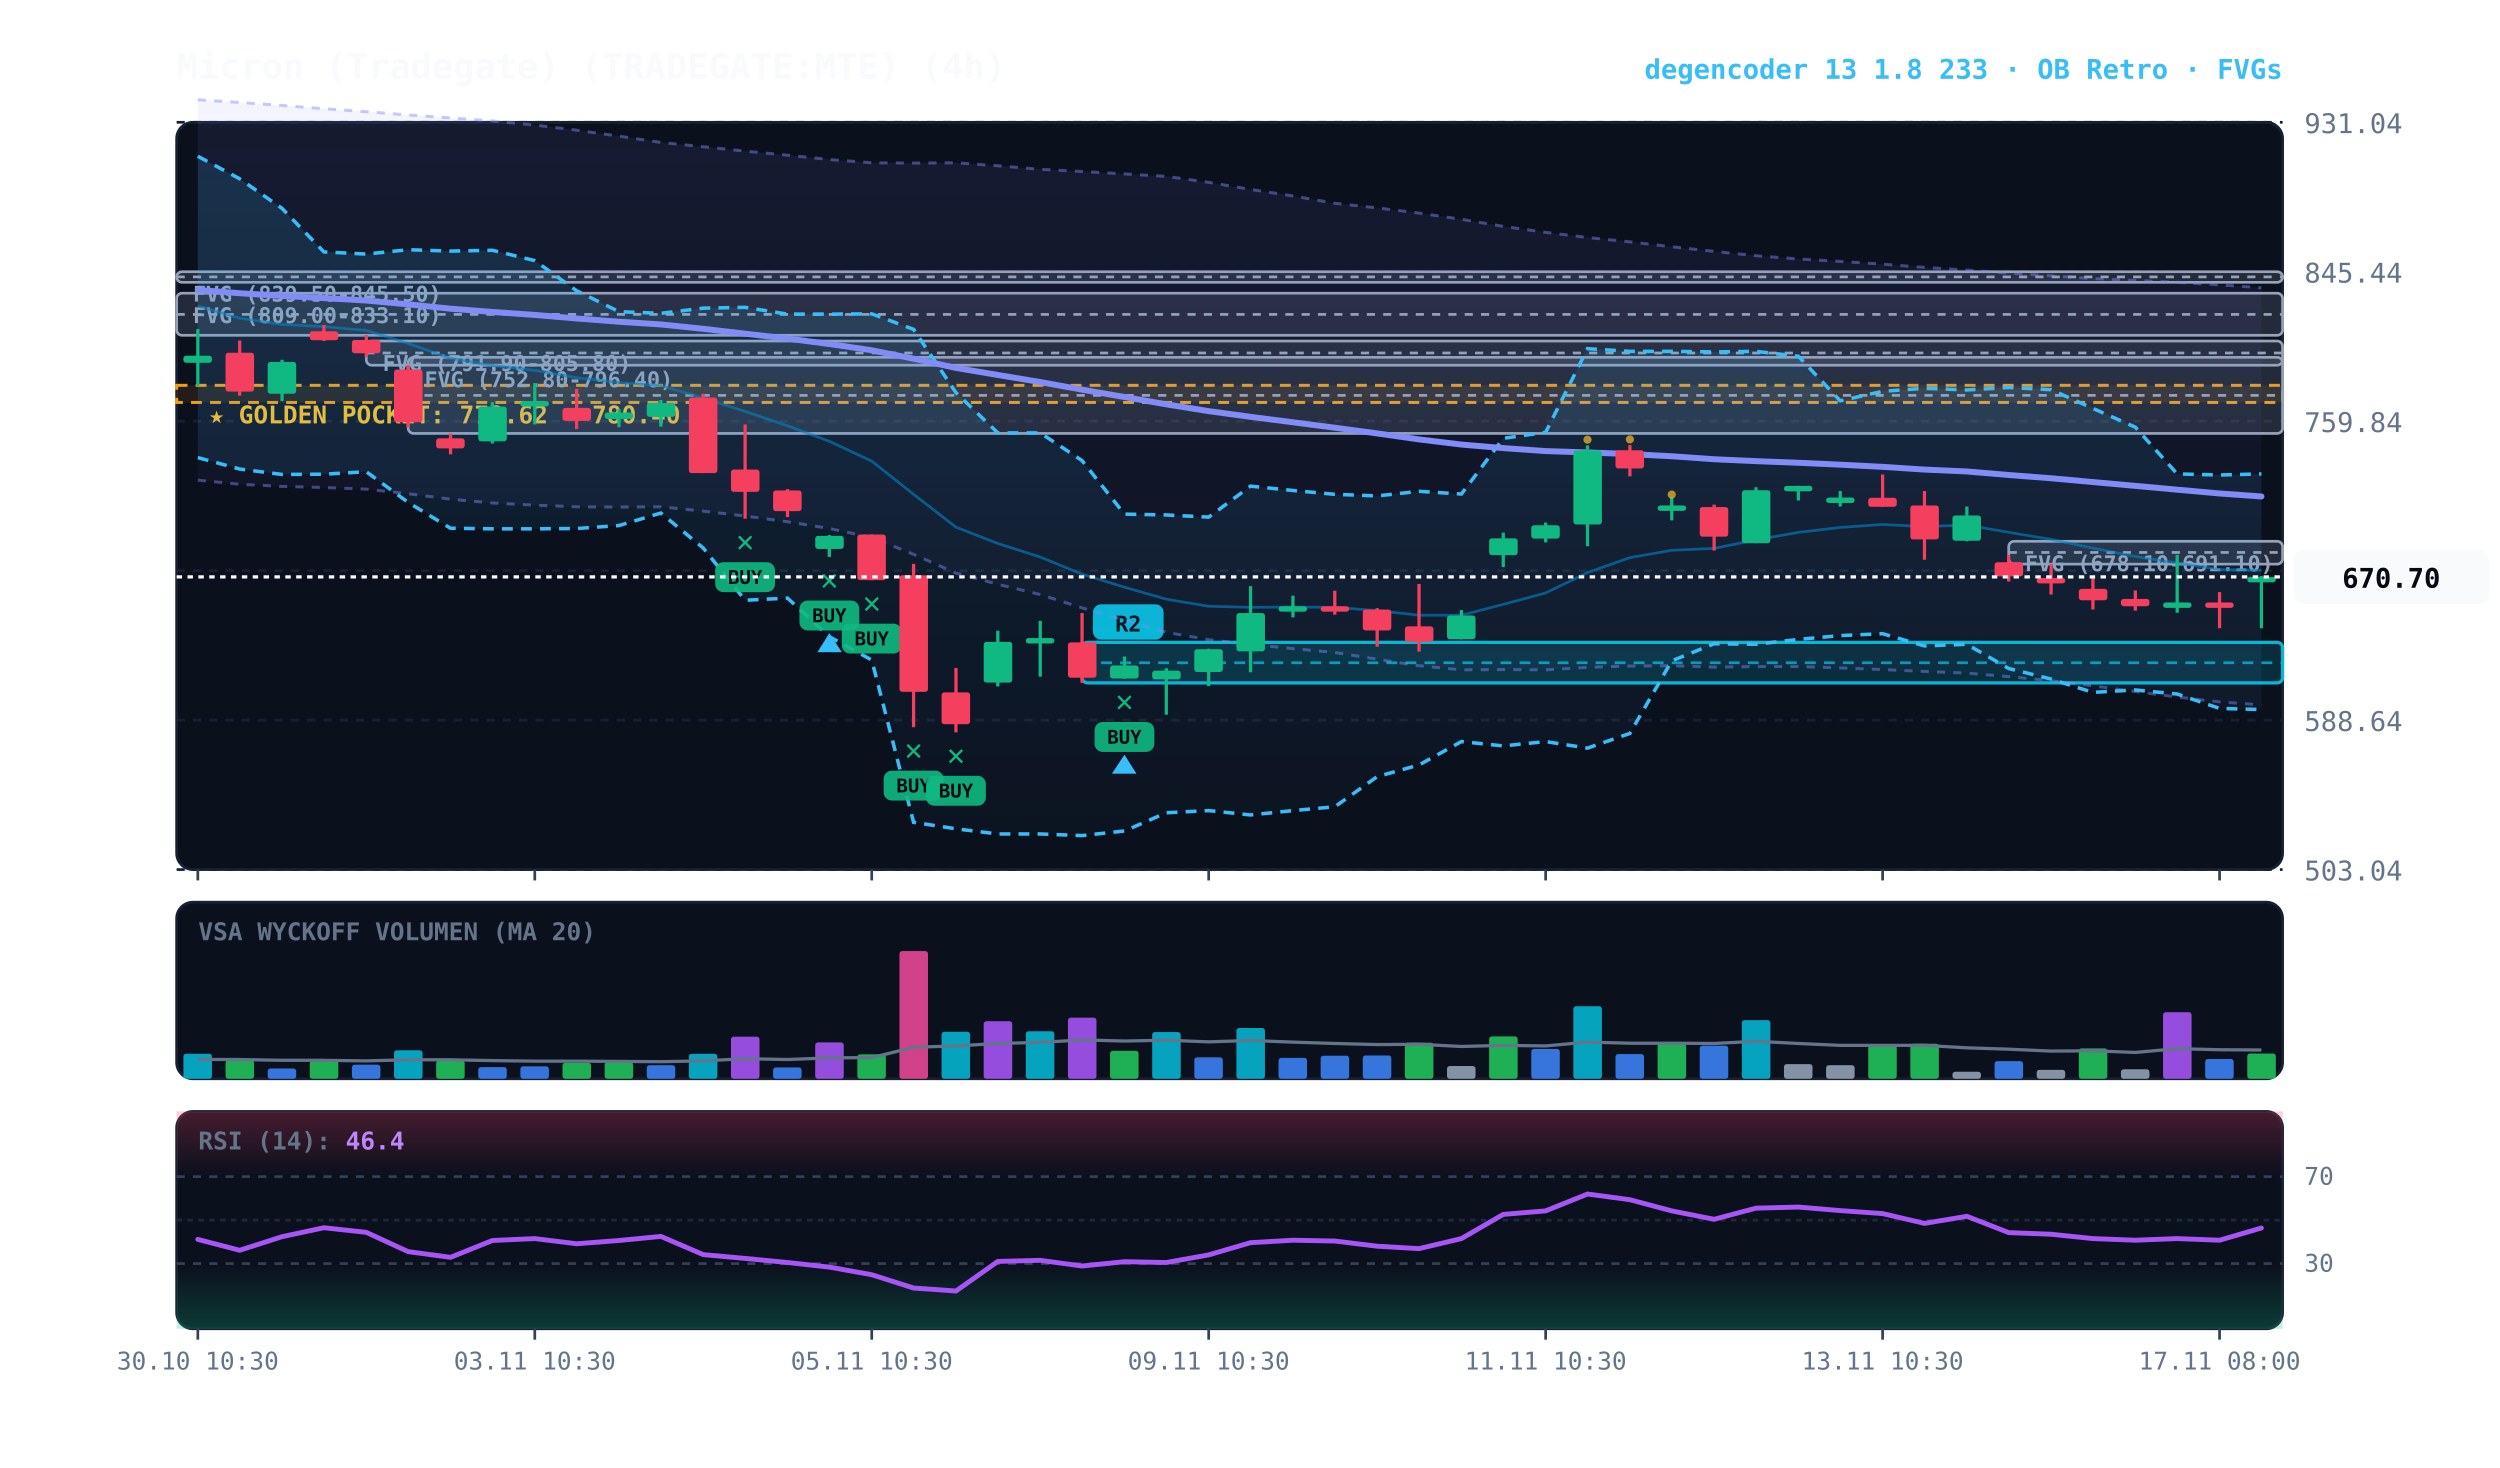
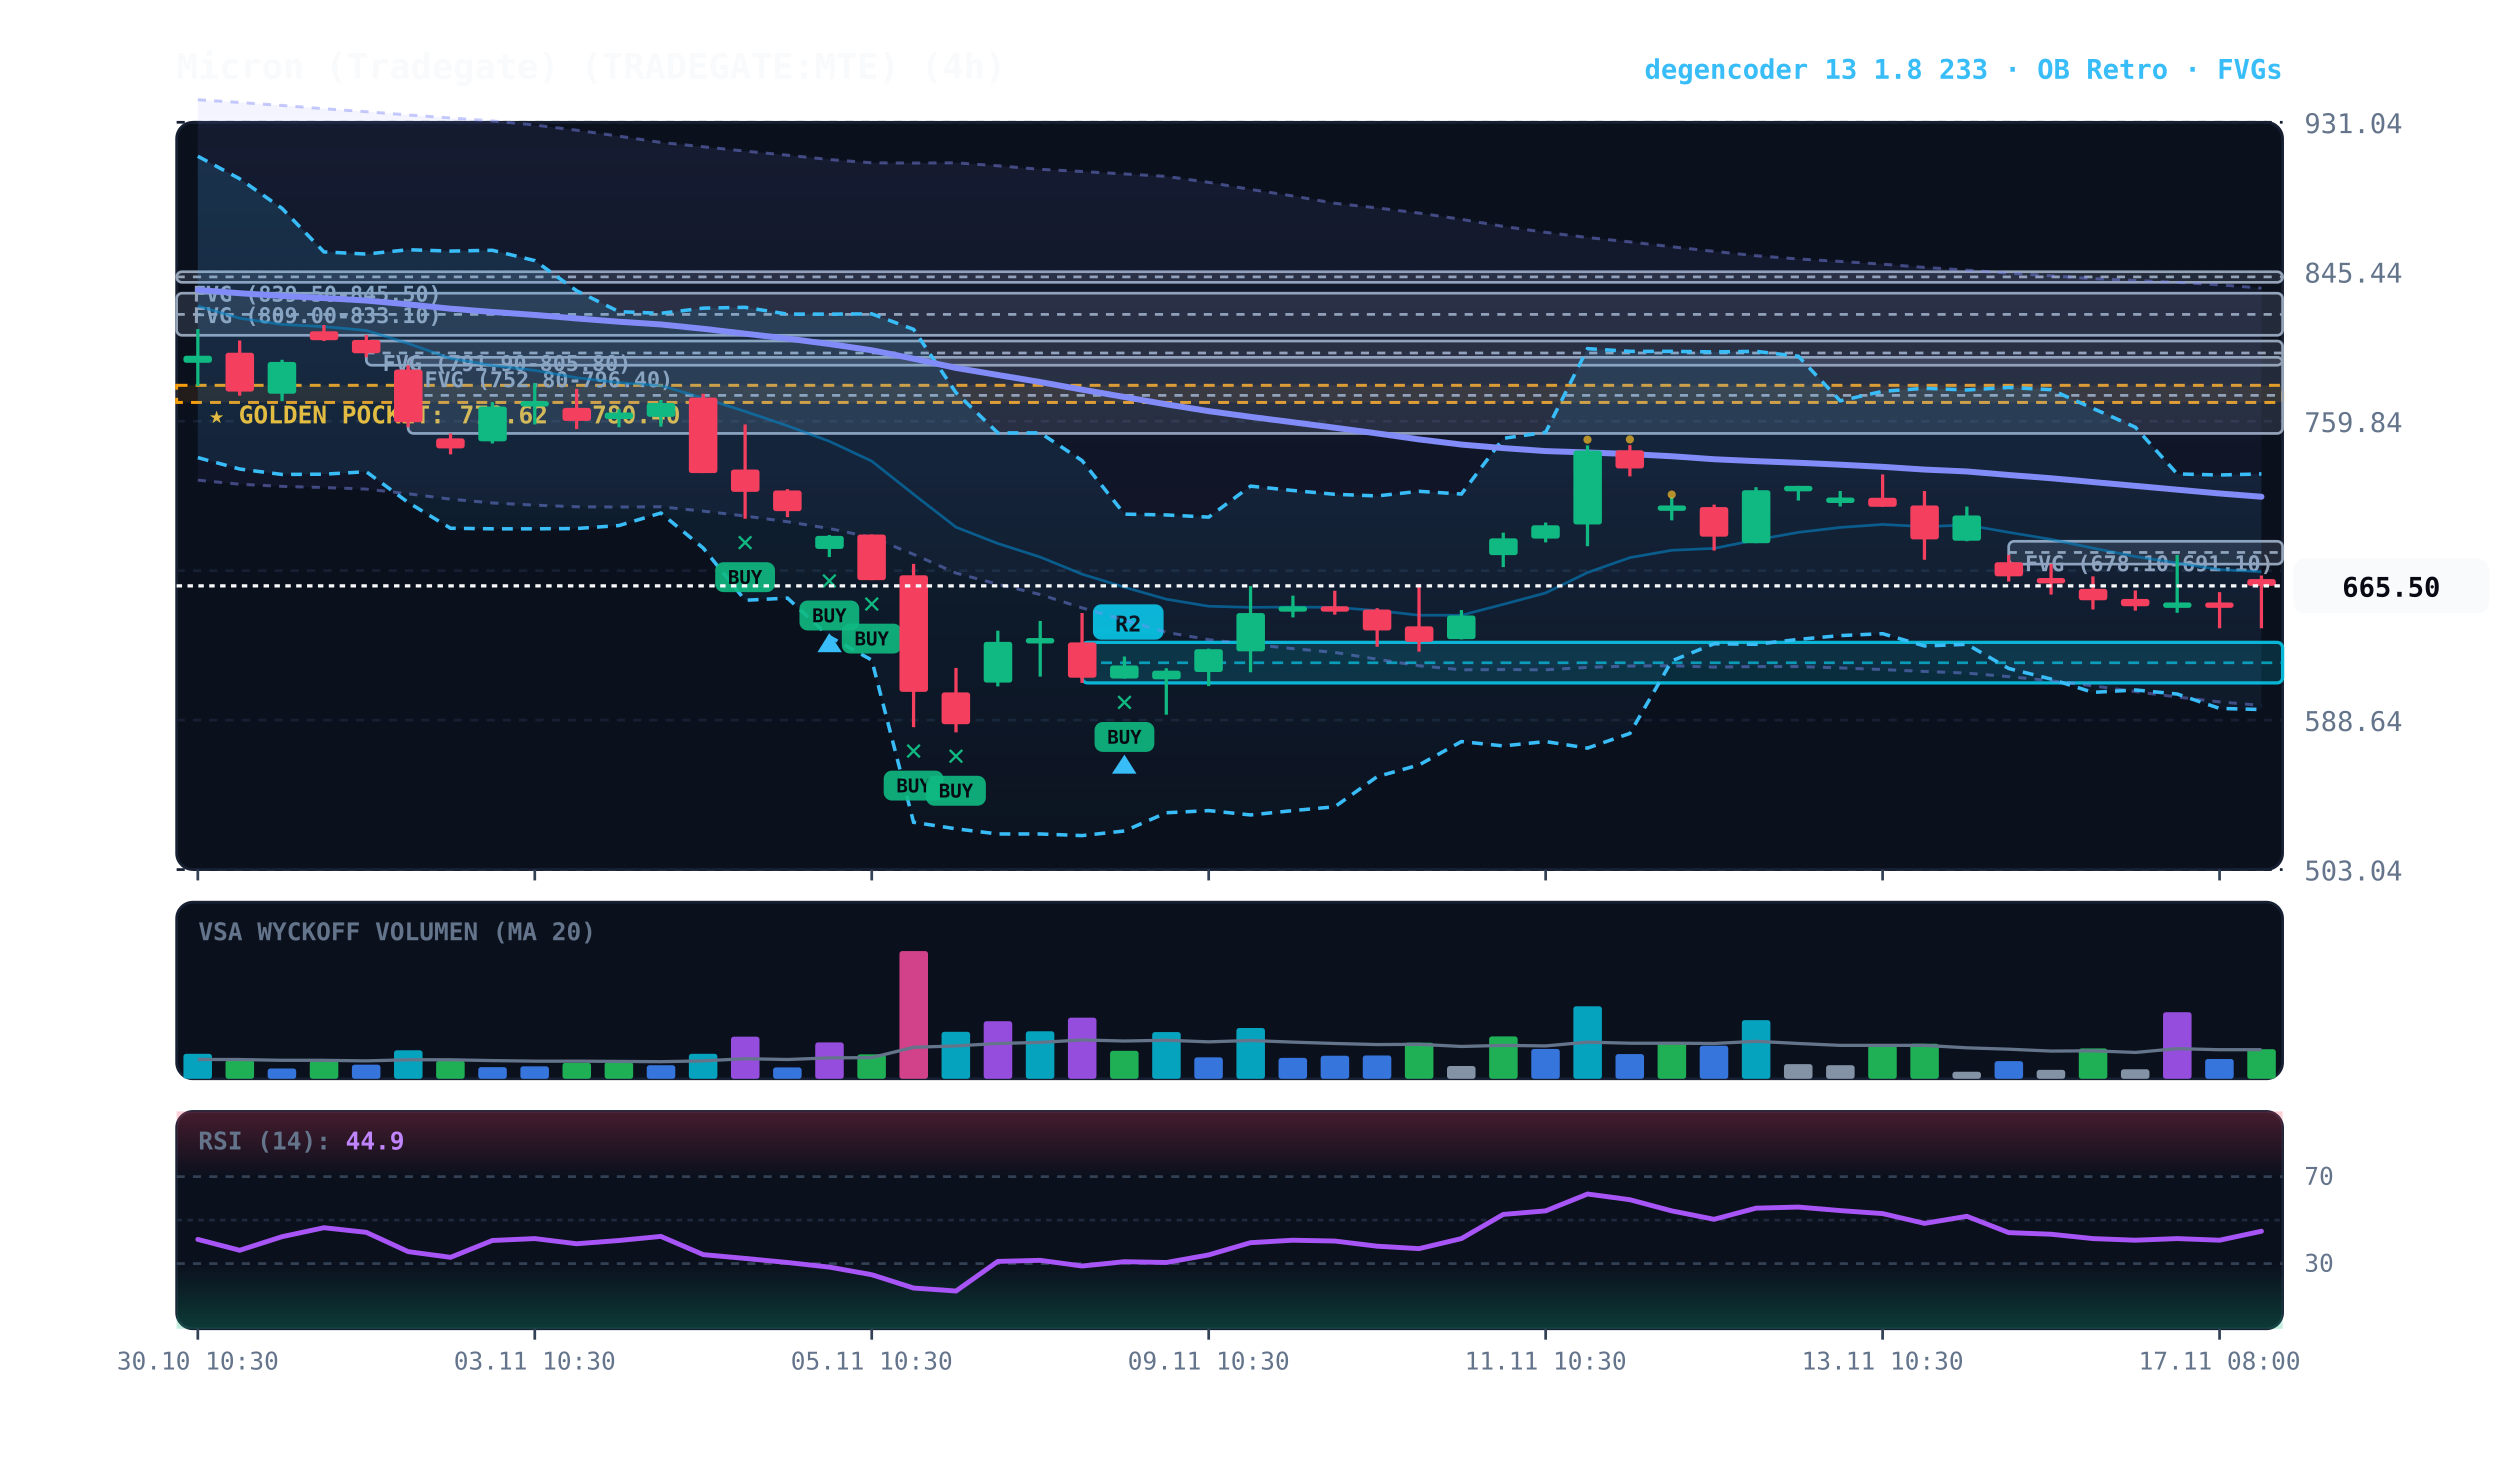
<svg xmlns="http://www.w3.org/2000/svg" viewBox="0 0 920 540" width="100%" height="100%" style="background:#070a13; font-family:'JetBrains Mono', monospace;">
  <defs>
    <linearGradient id="cloud-grad" x1="0%" y1="0%" x2="0%" y2="100%">
      <stop offset="0%" stop-color="#38bdf8" stop-opacity="0.14" />
      <stop offset="100%" stop-color="#38bdf8" stop-opacity="0.02" />
    </linearGradient>
    <linearGradient id="rfe-cloud" x1="0%" y1="0%" x2="0%" y2="100%">
      <stop offset="0%" stop-color="#818cf8" stop-opacity="0.09" />
      <stop offset="100%" stop-color="#818cf8" stop-opacity="0.02" />
    </linearGradient>
    <linearGradient id="rsi-overbought" x1="0%" y1="0%" x2="0%" y2="100%">
      <stop offset="0%" stop-color="#f43f5e" stop-opacity="0.25" />
      <stop offset="100%" stop-color="#f43f5e" stop-opacity="0.0" />
    </linearGradient>
    <linearGradient id="rsi-oversold" x1="0%" y1="0%" x2="0%" y2="100%">
      <stop offset="0%" stop-color="#10b981" stop-opacity="0.0" />
      <stop offset="100%" stop-color="#10b981" stop-opacity="0.25" />
    </linearGradient>
  </defs>
  <rect x="65" y="45" width="775" height="275" fill="#0b101d" rx="6" stroke="#172033" stroke-width="1" />
  <rect x="65" y="332" width="775" height="65" fill="#0b101d" rx="6" stroke="#172033" stroke-width="1" />
  <rect x="65" y="409" width="775" height="80" fill="#0b101d" rx="6" stroke="#172033" stroke-width="1" />
  <line x1="65" y1="320.0" x2="840" y2="320.0" stroke="#172033" stroke-dasharray="3,3" stroke-width="1" />
  <text x="848" y="324.0" fill="#64748b" font-size="10" text-anchor="start">503.04</text>
  <line x1="65" y1="265.0" x2="840" y2="265.0" stroke="#172033" stroke-dasharray="3,3" stroke-width="1" />
  <text x="848" y="269.0" fill="#64748b" font-size="10" text-anchor="start">588.64</text>
  <line x1="65" y1="210.0" x2="840" y2="210.0" stroke="#172033" stroke-dasharray="3,3" stroke-width="1" />
  <text x="848" y="214.0" fill="#64748b" font-size="10" text-anchor="start">674.24</text>
  <line x1="65" y1="155.0" x2="840" y2="155.0" stroke="#172033" stroke-dasharray="3,3" stroke-width="1" />
  <text x="848" y="159.0" fill="#64748b" font-size="10" text-anchor="start">759.84</text>
  <line x1="65" y1="100.0" x2="840" y2="100.0" stroke="#172033" stroke-dasharray="3,3" stroke-width="1" />
  <text x="848" y="104.0" fill="#64748b" font-size="10" text-anchor="start">845.44</text>
  <line x1="65" y1="45.0" x2="840" y2="45.0" stroke="#172033" stroke-dasharray="3,3" stroke-width="1" />
  <text x="848" y="49.0" fill="#64748b" font-size="10" text-anchor="start">931.04</text>
  <rect x="65" y="141.8" width="775" height="6.3" fill="rgba(245, 158, 11, 0.10)" stroke="#f59e0b" stroke-dasharray="4,3" stroke-width="1.1" />
  <text x="77" y="155.8" fill="#fbbf24" font-size="9" font-weight="bold">★ GOLDEN POCKET: 770.62 - 780.40</text>
  <rect x="739.2" y="199.2" width="100.8" height="8.4" fill="rgba(148, 163, 184, 0.18)" stroke="#94a3b8" stroke-width="1" rx="2" />
  <line x1="739.2" y1="203.3" x2="840" y2="203.3" stroke="#94a3b8" stroke-dasharray="3,3" stroke-width="1" />
  <text x="745.2" y="210.2" fill="#94a3b8" font-size="8" font-weight="bold">FVG (678.10-691.10)</text>
  <rect x="150.2" y="131.5" width="689.8" height="28.0" fill="rgba(148, 163, 184, 0.18)" stroke="#94a3b8" stroke-width="1" rx="2" />
  <line x1="150.2" y1="145.5" x2="840" y2="145.5" stroke="#94a3b8" stroke-dasharray="3,3" stroke-width="1" />
  <text x="156.2" y="142.5" fill="#94a3b8" font-size="8" font-weight="bold">FVG (752.80-796.40)</text>
  <rect x="134.8" y="125.5" width="705.2" height="8.9" fill="rgba(148, 163, 184, 0.18)" stroke="#94a3b8" stroke-width="1" rx="2" />
  <line x1="134.8" y1="129.9" x2="840" y2="129.9" stroke="#94a3b8" stroke-dasharray="3,3" stroke-width="1" />
  <text x="140.8" y="136.5" fill="#94a3b8" font-size="8" font-weight="bold">FVG (791.90-805.80)</text>
  <rect x="65.0" y="107.9" width="775.0" height="15.5" fill="rgba(148, 163, 184, 0.18)" stroke="#94a3b8" stroke-width="1" rx="2" />
  <line x1="65.0" y1="115.7" x2="840" y2="115.7" stroke="#94a3b8" stroke-dasharray="3,3" stroke-width="1" />
  <text x="71.0" y="118.9" fill="#94a3b8" font-size="8" font-weight="bold">FVG (809.00-833.10)</text>
  <rect x="65.0" y="100.0" width="775.0" height="3.9" fill="rgba(148, 163, 184, 0.18)" stroke="#94a3b8" stroke-width="1" rx="2" />
  <line x1="65.0" y1="101.9" x2="840" y2="101.9" stroke="#94a3b8" stroke-dasharray="3,3" stroke-width="1" />
  <text x="71.0" y="111.0" fill="#94a3b8" font-size="8" font-weight="bold">FVG (839.50-845.50)</text>
  <rect x="398.2" y="236.4" width="441.8" height="14.9" fill="rgba(6, 182, 212, 0.18)" stroke="#06b6d4" stroke-width="1.2" rx="2" />
  <line x1="398.2" y1="243.9" x2="840" y2="243.9" stroke="#06b6d4" stroke-dasharray="4,3" stroke-width="1.0" opacity="0.8" />
  <rect x="402.2" y="222.4" width="26" height="13" fill="#06b6d4" rx="3" />
  <text x="415.2" y="232.4" fill="#070a13" font-size="8" font-weight="bold" text-anchor="middle">R2</text>
-   <polygon points="72.8,36.7 88.2,37.7 103.8,38.8 119.2,40.0 134.8,41.1 150.2,42.3 165.8,43.4 181.2,44.5 196.8,46.0 212.2,47.9 227.8,50.1 243.2,52.4 258.8,54.0 274.2,55.6 289.8,57.1 305.2,58.7 320.8,59.9 336.2,60.0 351.8,59.9 367.2,61.0 382.8,62.3 398.2,63.1 413.8,64.0 429.2,64.9 444.8,67.1 460.2,69.7 475.8,72.1 491.2,74.8 506.8,76.5 522.2,78.4 537.8,80.7 553.2,83.3 568.8,85.5 584.2,87.4 599.8,89.0 615.2,90.8 630.8,92.5 646.2,94.1 661.8,95.3 677.2,96.2 692.8,97.2 708.2,98.4 723.8,99.4 739.2,100.5 754.8,101.5 770.2,102.5 785.8,103.2 801.2,103.9 816.8,104.8 832.2,105.9 832.2,259.4 816.8,258.3 801.2,256.5 785.8,254.5 770.2,252.4 754.8,250.5 739.2,249.0 723.8,247.7 708.2,247.1 692.8,246.4 677.2,245.8 661.8,245.3 646.2,245.3 630.8,245.5 615.2,245.0 599.8,245.1 584.2,245.6 568.8,246.5 553.2,246.4 537.8,246.5 522.2,245.0 506.8,242.6 491.2,240.1 475.8,238.7 460.2,237.1 444.8,235.4 429.2,232.7 413.8,228.2 398.2,223.7 382.8,218.8 367.2,215.0 351.8,210.9 336.2,204.0 320.8,197.8 305.2,194.5 289.8,192.0 274.2,189.9 258.8,188.1 243.2,186.5 227.8,186.6 212.2,186.5 196.8,185.9 181.2,185.1 165.8,183.7 150.2,181.7 134.8,180.0 119.2,179.4 103.8,179.0 88.2,178.2 72.8,176.7" fill="url(#rfe-cloud)" />
-   <polyline points="72.8,36.7 88.2,37.7 103.8,38.8 119.2,40.0 134.8,41.1 150.2,42.3 165.8,43.4 181.2,44.5 196.8,46.0 212.2,47.9 227.8,50.1 243.2,52.4 258.8,54.0 274.2,55.6 289.8,57.1 305.2,58.7 320.8,59.9 336.2,60.0 351.8,59.9 367.2,61.0 382.8,62.3 398.2,63.1 413.8,64.0 429.2,64.9 444.8,67.1 460.2,69.7 475.8,72.1 491.2,74.8 506.8,76.5 522.2,78.4 537.8,80.7 553.2,83.3 568.8,85.5 584.2,87.4 599.8,89.0 615.2,90.8 630.8,92.5 646.2,94.1 661.8,95.3 677.2,96.2 692.8,97.2 708.2,98.4 723.8,99.4 739.2,100.5 754.8,101.5 770.2,102.5 785.8,103.2 801.2,103.9 816.8,104.8 832.2,105.9" fill="none" stroke="#818cf8" stroke-width="1.1" stroke-opacity="0.45" stroke-dasharray="3,3" />
-   <polyline points="72.8,176.7 88.2,178.2 103.8,179.0 119.2,179.4 134.8,180.0 150.2,181.7 165.8,183.7 181.2,185.1 196.8,185.9 212.2,186.5 227.8,186.6 243.2,186.5 258.8,188.1 274.2,189.9 289.8,192.0 305.2,194.5 320.8,197.8 336.2,204.0 351.8,210.9 367.2,215.0 382.8,218.8 398.2,223.7 413.8,228.2 429.2,232.7 444.8,235.4 460.2,237.1 475.8,238.7 491.2,240.1 506.8,242.6 522.2,245.0 537.8,246.5 553.2,246.4 568.8,246.5 584.2,245.6 599.8,245.1 615.2,245.0 630.8,245.5 646.2,245.3 661.8,245.3 677.2,245.8 692.8,246.4 708.2,247.1 723.8,247.7 739.2,249.0 754.8,250.5 770.2,252.4 785.8,254.5 801.2,256.5 816.8,258.3 832.2,259.4" fill="none" stroke="#818cf8" stroke-width="1.1" stroke-opacity="0.45" stroke-dasharray="3,3" />
+   <polygon points="72.8,36.7 88.2,37.7 103.8,38.8 119.2,40.0 134.8,41.1 150.2,42.3 165.8,43.4 181.2,44.5 196.8,46.0 212.2,47.9 227.8,50.1 243.2,52.4 258.8,54.0 274.2,55.6 289.8,57.1 305.2,58.7 320.8,59.9 336.2,60.0 351.8,59.9 367.2,61.0 382.8,62.3 398.2,63.1 413.8,64.0 429.2,64.9 444.8,67.1 460.2,69.7 475.8,72.1 491.2,74.8 506.8,76.5 522.2,78.4 537.8,80.7 553.2,83.3 568.8,85.5 584.2,87.4 599.8,89.0 615.2,90.8 630.8,92.5 646.2,94.1 661.8,95.3 677.2,96.2 692.8,97.2 708.2,98.4 723.8,99.4 739.2,100.5 754.8,101.5 770.2,102.5 785.8,103.2 801.2,103.9 816.8,104.8 832.2,106.0 832.2,259.6 816.8,258.3 801.2,256.5 785.8,254.5 770.2,252.4 754.8,250.5 739.2,249.0 723.8,247.7 708.2,247.1 692.8,246.4 677.2,245.8 661.8,245.3 646.2,245.3 630.8,245.5 615.2,245.0 599.8,245.1 584.2,245.6 568.8,246.5 553.2,246.4 537.8,246.5 522.2,245.0 506.8,242.6 491.2,240.1 475.8,238.7 460.2,237.1 444.8,235.4 429.2,232.7 413.8,228.2 398.2,223.7 382.8,218.8 367.2,215.0 351.8,210.9 336.2,204.0 320.8,197.8 305.2,194.5 289.8,192.0 274.2,189.9 258.8,188.1 243.2,186.5 227.8,186.6 212.2,186.5 196.8,185.9 181.2,185.1 165.8,183.7 150.2,181.7 134.8,180.0 119.2,179.4 103.8,179.0 88.2,178.2 72.8,176.7" fill="url(#rfe-cloud)" />
+   <polyline points="72.8,36.7 88.2,37.7 103.8,38.8 119.2,40.0 134.8,41.1 150.2,42.3 165.8,43.4 181.2,44.5 196.8,46.0 212.2,47.9 227.8,50.1 243.2,52.4 258.8,54.0 274.2,55.6 289.8,57.1 305.2,58.7 320.8,59.9 336.2,60.0 351.8,59.9 367.2,61.0 382.8,62.3 398.2,63.1 413.8,64.0 429.2,64.9 444.8,67.1 460.2,69.7 475.8,72.1 491.2,74.8 506.8,76.5 522.2,78.4 537.8,80.7 553.2,83.3 568.8,85.5 584.2,87.4 599.8,89.0 615.2,90.8 630.8,92.5 646.2,94.1 661.8,95.3 677.2,96.2 692.8,97.2 708.2,98.4 723.8,99.4 739.2,100.5 754.8,101.5 770.2,102.5 785.8,103.2 801.2,103.9 816.8,104.8 832.2,106.0" fill="none" stroke="#818cf8" stroke-width="1.1" stroke-opacity="0.45" stroke-dasharray="3,3" />
+   <polyline points="72.8,176.7 88.2,178.2 103.8,179.0 119.2,179.4 134.8,180.0 150.2,181.7 165.8,183.7 181.2,185.1 196.8,185.9 212.2,186.5 227.8,186.6 243.2,186.5 258.8,188.1 274.2,189.9 289.8,192.0 305.2,194.5 320.8,197.8 336.2,204.0 351.8,210.9 367.2,215.0 382.8,218.8 398.2,223.7 413.8,228.2 429.2,232.7 444.8,235.4 460.2,237.1 475.8,238.7 491.2,240.1 506.8,242.6 522.2,245.0 537.8,246.5 553.2,246.4 568.8,246.5 584.2,245.6 599.8,245.1 615.2,245.0 630.8,245.5 646.2,245.3 661.8,245.3 677.2,245.8 692.8,246.4 708.2,247.1 723.8,247.7 739.2,249.0 754.8,250.5 770.2,252.4 785.8,254.5 801.2,256.5 816.8,258.3 832.2,259.6" fill="none" stroke="#818cf8" stroke-width="1.1" stroke-opacity="0.45" stroke-dasharray="3,3" />
  <polygon points="72.8,57.5 88.2,65.8 103.8,76.7 119.2,92.7 134.8,93.5 150.2,91.9 165.8,92.4 181.2,92.1 196.8,95.9 212.2,107.0 227.8,114.7 243.2,115.3 258.8,113.4 274.2,113.1 289.8,115.6 305.2,115.6 320.8,115.5 336.2,121.2 351.8,144.5 367.2,159.3 382.8,159.3 398.2,169.5 413.8,189.2 429.2,189.5 444.8,190.3 460.2,178.9 475.8,180.5 491.2,181.9 506.8,182.5 522.2,180.8 537.8,181.8 553.2,161.3 568.8,159.1 584.2,128.3 599.8,129.3 615.2,129.3 630.8,129.5 646.2,129.3 661.8,131.1 677.2,147.5 692.8,144.0 708.2,142.9 723.8,143.5 739.2,142.6 754.8,143.4 770.2,150.3 785.8,157.2 801.2,174.4 816.8,174.8 832.2,174.4 832.2,261.1 816.8,260.7 801.2,255.4 785.8,253.9 770.2,254.8 754.8,249.9 739.2,246.0 723.8,237.1 708.2,237.7 692.8,233.2 677.2,233.9 661.8,235.3 646.2,237.1 630.8,236.9 615.2,243.2 599.8,269.9 584.2,275.3 568.8,272.9 553.2,274.5 537.8,272.9 522.2,281.5 506.8,285.8 491.2,296.9 475.8,298.3 460.2,299.9 444.8,298.3 429.2,299.1 413.8,305.8 398.2,307.5 382.8,306.9 367.2,306.9 351.8,305.0 336.2,302.6 320.8,242.9 305.2,234.3 289.8,220.1 274.2,220.9 258.8,201.7 243.2,188.8 227.8,193.4 212.2,194.5 196.8,194.6 181.2,194.6 165.8,194.4 150.2,184.9 134.8,173.6 119.2,174.5 103.8,174.6 88.2,172.6 72.8,168.4" fill="url(#cloud-grad)" />
  <polyline points="72.8,57.5 88.2,65.8 103.8,76.7 119.2,92.7 134.8,93.5 150.2,91.9 165.8,92.4 181.2,92.1 196.8,95.9 212.2,107.0 227.8,114.7 243.2,115.3 258.8,113.4 274.2,113.1 289.8,115.6 305.2,115.6 320.8,115.5 336.2,121.2 351.8,144.5 367.2,159.3 382.8,159.3 398.2,169.5 413.8,189.2 429.2,189.5 444.8,190.3 460.2,178.9 475.8,180.5 491.2,181.9 506.8,182.5 522.2,180.8 537.8,181.8 553.2,161.3 568.8,159.1 584.2,128.3 599.8,129.3 615.2,129.3 630.8,129.5 646.2,129.3 661.8,131.1 677.2,147.5 692.8,144.0 708.2,142.9 723.8,143.5 739.2,142.6 754.8,143.4 770.2,150.3 785.8,157.2 801.2,174.4 816.8,174.8 832.2,174.4" fill="none" stroke="#38bdf8" stroke-width="1.3" stroke-dasharray="4,3" />
  <polyline points="72.8,168.4 88.2,172.6 103.8,174.6 119.2,174.5 134.8,173.6 150.2,184.9 165.8,194.4 181.2,194.6 196.8,194.6 212.2,194.5 227.8,193.4 243.2,188.8 258.8,201.7 274.2,220.9 289.8,220.1 305.2,234.3 320.8,242.9 336.2,302.6 351.8,305.0 367.2,306.9 382.8,306.9 398.2,307.5 413.8,305.8 429.2,299.1 444.8,298.3 460.2,299.9 475.8,298.3 491.2,296.9 506.8,285.8 522.2,281.5 537.8,272.9 553.2,274.5 568.8,272.9 584.2,275.3 599.8,269.9 615.2,243.2 630.8,236.9 646.2,237.1 661.8,235.3 677.2,233.9 692.8,233.2 708.2,237.7 723.8,237.1 739.2,246.0 754.8,249.9 770.2,254.8 785.8,253.9 801.2,255.4 816.8,260.7 832.2,261.1" fill="none" stroke="#38bdf8" stroke-width="1.3" stroke-dasharray="4,3" />
-   <polyline points="72.8,112.6 88.2,117.1 103.8,119.4 119.2,120.2 134.8,121.6 150.2,126.4 165.8,131.9 181.2,134.5 196.8,136.3 212.2,139.0 227.8,140.8 243.2,141.9 258.8,146.5 274.2,151.4 289.8,156.7 305.2,162.4 320.8,169.7 336.2,181.9 351.8,194.0 367.2,200.0 382.8,205.0 398.2,211.3 413.8,216.1 429.2,220.5 444.8,223.1 460.2,223.5 475.8,223.4 491.2,223.5 506.8,224.7 522.2,226.4 537.8,226.4 553.2,222.4 568.8,218.2 584.2,210.7 599.8,205.2 615.2,202.5 630.8,201.8 646.2,198.7 661.8,195.9 677.2,194.1 692.8,193.0 708.2,193.8 723.8,193.2 739.2,195.9 754.8,198.5 770.2,201.7 785.8,204.8 801.2,207.2 816.8,209.6 832.2,209.9" fill="none" stroke="#0284c7" stroke-width="1.0" stroke-opacity="0.6" />
-   <polyline points="72.8,106.7 88.2,107.9 103.8,108.9 119.2,109.7 134.8,110.6 150.2,112.0 165.8,113.6 181.2,114.8 196.8,115.9 212.2,117.2 227.8,118.4 243.2,119.4 258.8,121.0 274.2,122.8 289.8,124.6 305.2,126.6 320.8,128.9 336.2,132.0 351.8,135.4 367.2,138.0 382.8,140.6 398.2,143.4 413.8,146.1 429.2,148.8 444.8,151.3 460.2,153.4 475.8,155.4 491.2,157.4 506.8,159.5 522.2,161.7 537.8,163.6 553.2,164.9 568.8,166.0 584.2,166.5 599.8,167.1 615.2,167.9 630.8,169.0 646.2,169.7 661.8,170.3 677.2,171.0 692.8,171.8 708.2,172.8 723.8,173.5 739.2,174.8 754.8,176.0 770.2,177.4 785.8,178.8 801.2,180.2 816.8,181.6 832.2,182.7" fill="none" stroke="#818cf8" stroke-width="2.2" stroke-linecap="round" />
+   <polyline points="72.8,112.6 88.2,117.1 103.8,119.4 119.2,120.2 134.8,121.6 150.2,126.4 165.8,131.9 181.2,134.5 196.8,136.3 212.2,139.0 227.8,140.8 243.2,141.9 258.8,146.5 274.2,151.4 289.8,156.7 305.2,162.4 320.8,169.7 336.2,181.9 351.8,194.0 367.2,200.0 382.8,205.0 398.2,211.3 413.8,216.1 429.2,220.5 444.8,223.1 460.2,223.5 475.8,223.4 491.2,223.5 506.8,224.7 522.2,226.4 537.8,226.4 553.2,222.4 568.8,218.2 584.2,210.7 599.8,205.2 615.2,202.5 630.8,201.8 646.2,198.7 661.8,195.9 677.2,194.1 692.8,193.0 708.2,193.8 723.8,193.2 739.2,195.9 754.8,198.5 770.2,201.7 785.8,204.8 801.2,207.2 816.8,209.6 832.2,210.4" fill="none" stroke="#0284c7" stroke-width="1.0" stroke-opacity="0.6" />
+   <polyline points="72.8,106.7 88.2,107.9 103.8,108.9 119.2,109.7 134.8,110.6 150.2,112.0 165.8,113.6 181.2,114.8 196.8,115.9 212.2,117.2 227.8,118.4 243.2,119.4 258.8,121.0 274.2,122.8 289.8,124.6 305.2,126.6 320.8,128.9 336.2,132.0 351.8,135.4 367.2,138.0 382.8,140.6 398.2,143.4 413.8,146.1 429.2,148.8 444.8,151.3 460.2,153.4 475.8,155.4 491.2,157.4 506.8,159.5 522.2,161.7 537.8,163.6 553.2,164.9 568.8,166.0 584.2,166.5 599.8,167.1 615.2,167.9 630.8,169.0 646.2,169.7 661.8,170.3 677.2,171.0 692.8,171.8 708.2,172.8 723.8,173.5 739.2,174.8 754.8,176.0 770.2,177.4 785.8,178.8 801.2,180.2 816.8,181.6 832.2,182.8" fill="none" stroke="#818cf8" stroke-width="2.2" stroke-linecap="round" />
  <line x1="72.8" y1="121.1" x2="72.8" y2="142.0" stroke="#10b981" stroke-width="1.2" />
  <rect x="67.5" y="130.9" width="10.5" height="2.6" fill="#10b981" rx="1" />
  <line x1="88.2" y1="125.3" x2="88.2" y2="145.6" stroke="#f43f5e" stroke-width="1.2" />
  <rect x="83.0" y="129.8" width="10.5" height="14.3" fill="#f43f5e" rx="1" />
  <line x1="103.8" y1="132.4" x2="103.8" y2="147.6" stroke="#10b981" stroke-width="1.2" />
  <rect x="98.5" y="133.2" width="10.5" height="11.7" fill="#10b981" rx="1" />
  <line x1="119.2" y1="119.6" x2="119.2" y2="125.5" stroke="#f43f5e" stroke-width="1.2" />
  <rect x="114.0" y="121.9" width="10.5" height="3.3" fill="#f43f5e" rx="1" />
  <line x1="134.8" y1="123.3" x2="134.8" y2="131.5" stroke="#f43f5e" stroke-width="1.2" />
  <rect x="129.5" y="125.1" width="10.5" height="4.9" fill="#f43f5e" rx="1" />
  <line x1="150.2" y1="134.4" x2="150.2" y2="157.2" stroke="#f43f5e" stroke-width="1.2" />
  <rect x="145.0" y="136.0" width="10.5" height="19.4" fill="#f43f5e" rx="1" />
  <line x1="165.8" y1="159.5" x2="165.8" y2="167.2" stroke="#f43f5e" stroke-width="1.2" />
  <rect x="160.5" y="161.3" width="10.5" height="3.7" fill="#f43f5e" rx="1" />
  <line x1="181.2" y1="148.0" x2="181.2" y2="163.2" stroke="#10b981" stroke-width="1.2" />
  <rect x="176.0" y="149.6" width="10.5" height="12.8" fill="#10b981" rx="1" />
  <line x1="196.8" y1="141.0" x2="196.8" y2="156.2" stroke="#10b981" stroke-width="1.2" />
  <rect x="191.5" y="147.6" width="10.5" height="2.0" fill="#10b981" rx="1" />
  <line x1="212.2" y1="143.1" x2="212.2" y2="157.9" stroke="#f43f5e" stroke-width="1.2" />
  <rect x="207.0" y="150.1" width="10.5" height="4.8" fill="#f43f5e" rx="1" />
  <line x1="227.8" y1="150.6" x2="227.8" y2="157.2" stroke="#10b981" stroke-width="1.2" />
  <rect x="222.5" y="151.8" width="10.5" height="2.4" fill="#10b981" rx="1" />
  <line x1="243.2" y1="147.2" x2="243.2" y2="157.0" stroke="#10b981" stroke-width="1.2" />
  <rect x="238.0" y="148.3" width="10.5" height="5.1" fill="#10b981" rx="1" />
  <line x1="258.8" y1="144.9" x2="258.8" y2="174.1" stroke="#f43f5e" stroke-width="1.2" />
  <rect x="253.5" y="146.3" width="10.5" height="27.8" fill="#f43f5e" rx="1" />
  <line x1="274.2" y1="156.2" x2="274.2" y2="190.9" stroke="#f43f5e" stroke-width="1.2" />
  <rect x="269.0" y="172.8" width="10.5" height="8.2" fill="#f43f5e" rx="1" />
  <text x="274.2" y="202.9" fill="#10b981" font-size="11" font-weight="bold" text-anchor="middle">✕</text>
  <rect x="263.2" y="206.9" width="22" height="11" fill="#10b981" rx="3" opacity="0.9" />
  <text x="274.2" y="214.9" fill="#070a13" font-size="7" font-weight="bold" text-anchor="middle">BUY</text>
  <line x1="289.8" y1="180.0" x2="289.8" y2="190.3" stroke="#f43f5e" stroke-width="1.2" />
  <rect x="284.5" y="180.5" width="10.5" height="7.6" fill="#f43f5e" rx="1" />
  <line x1="305.2" y1="196.9" x2="305.2" y2="205.0" stroke="#10b981" stroke-width="1.2" />
  <rect x="300.0" y="197.2" width="10.5" height="4.8" fill="#10b981" rx="1" />
  <text x="305.2" y="217.0" fill="#10b981" font-size="11" font-weight="bold" text-anchor="middle">✕</text>
  <rect x="294.2" y="221.0" width="22" height="11" fill="#10b981" rx="3" opacity="0.9" />
  <text x="305.2" y="229.0" fill="#070a13" font-size="7" font-weight="bold" text-anchor="middle">BUY</text>
  <polygon points="305.2,233.0 300.8,240.0 309.8,240.0" fill="#38bdf8" />
  <line x1="320.8" y1="196.7" x2="320.8" y2="213.5" stroke="#f43f5e" stroke-width="1.2" />
  <rect x="315.5" y="196.7" width="10.5" height="16.8" fill="#f43f5e" rx="1" />
  <text x="320.8" y="225.5" fill="#10b981" font-size="11" font-weight="bold" text-anchor="middle">✕</text>
  <rect x="309.8" y="229.5" width="22" height="11" fill="#10b981" rx="3" opacity="0.9" />
  <text x="320.8" y="237.5" fill="#070a13" font-size="7" font-weight="bold" text-anchor="middle">BUY</text>
  <line x1="336.2" y1="207.5" x2="336.2" y2="267.6" stroke="#f43f5e" stroke-width="1.2" />
  <rect x="331.0" y="211.7" width="10.5" height="42.9" fill="#f43f5e" rx="1" />
  <text x="336.2" y="279.6" fill="#10b981" font-size="11" font-weight="bold" text-anchor="middle">✕</text>
  <rect x="325.2" y="283.6" width="22" height="11" fill="#10b981" rx="3" opacity="0.9" />
  <text x="336.2" y="291.6" fill="#070a13" font-size="7" font-weight="bold" text-anchor="middle">BUY</text>
  <line x1="351.8" y1="245.8" x2="351.8" y2="269.5" stroke="#f43f5e" stroke-width="1.2" />
  <rect x="346.5" y="254.8" width="10.5" height="11.7" fill="#f43f5e" rx="1" />
  <text x="351.8" y="281.5" fill="#10b981" font-size="11" font-weight="bold" text-anchor="middle">✕</text>
  <rect x="340.8" y="285.5" width="22" height="11" fill="#10b981" rx="3" opacity="0.9" />
  <text x="351.8" y="293.5" fill="#070a13" font-size="7" font-weight="bold" text-anchor="middle">BUY</text>
  <line x1="367.2" y1="232.1" x2="367.2" y2="252.6" stroke="#10b981" stroke-width="1.2" />
  <rect x="362.0" y="236.2" width="10.5" height="15.0" fill="#10b981" rx="1" />
  <line x1="382.8" y1="228.5" x2="382.8" y2="249.0" stroke="#10b981" stroke-width="1.2" />
  <rect x="377.5" y="234.8" width="10.5" height="2.0" fill="#10b981" rx="1" />
  <line x1="398.2" y1="225.6" x2="398.2" y2="251.3" stroke="#f43f5e" stroke-width="1.2" />
  <rect x="393.0" y="236.4" width="10.5" height="13.0" fill="#f43f5e" rx="1" />
  <line x1="413.8" y1="241.6" x2="413.8" y2="249.7" stroke="#10b981" stroke-width="1.2" />
  <rect x="408.5" y="244.9" width="10.5" height="4.8" fill="#10b981" rx="1" />
  <text x="413.8" y="261.7" fill="#10b981" font-size="11" font-weight="bold" text-anchor="middle">✕</text>
  <rect x="402.8" y="265.7" width="22" height="11" fill="#10b981" rx="3" opacity="0.9" />
  <text x="413.8" y="273.7" fill="#070a13" font-size="7" font-weight="bold" text-anchor="middle">BUY</text>
  <polygon points="413.8,277.7 409.2,284.7 418.2,284.7" fill="#38bdf8" />
  <line x1="429.2" y1="245.9" x2="429.2" y2="263.0" stroke="#10b981" stroke-width="1.2" />
  <rect x="424.0" y="246.8" width="10.5" height="3.2" fill="#10b981" rx="1" />
  <line x1="444.8" y1="238.7" x2="444.8" y2="252.5" stroke="#10b981" stroke-width="1.2" />
  <rect x="439.5" y="238.9" width="10.5" height="8.4" fill="#10b981" rx="1" />
  <line x1="460.2" y1="215.7" x2="460.2" y2="247.4" stroke="#10b981" stroke-width="1.2" />
  <rect x="455.0" y="225.6" width="10.5" height="14.1" fill="#10b981" rx="1" />
  <line x1="475.8" y1="219.2" x2="475.8" y2="227.2" stroke="#10b981" stroke-width="1.2" />
  <rect x="470.5" y="223.1" width="10.5" height="2.0" fill="#10b981" rx="1" />
  <line x1="491.2" y1="217.4" x2="491.2" y2="226.2" stroke="#f43f5e" stroke-width="1.2" />
  <rect x="486.0" y="223.1" width="10.5" height="2.0" fill="#f43f5e" rx="1" />
  <line x1="506.8" y1="223.8" x2="506.8" y2="238.0" stroke="#f43f5e" stroke-width="1.2" />
  <rect x="501.5" y="224.3" width="10.5" height="7.7" fill="#f43f5e" rx="1" />
  <line x1="522.2" y1="214.9" x2="522.2" y2="239.8" stroke="#f43f5e" stroke-width="1.2" />
  <rect x="517.0" y="230.5" width="10.5" height="5.7" fill="#f43f5e" rx="1" />
  <line x1="537.8" y1="224.5" x2="537.8" y2="235.3" stroke="#10b981" stroke-width="1.2" />
  <rect x="532.5" y="226.5" width="10.5" height="8.7" fill="#10b981" rx="1" />
  <line x1="553.2" y1="196.0" x2="553.2" y2="208.7" stroke="#10b981" stroke-width="1.2" />
  <rect x="548.0" y="198.1" width="10.5" height="6.2" fill="#10b981" rx="1" />
  <line x1="568.8" y1="192.3" x2="568.8" y2="199.6" stroke="#10b981" stroke-width="1.2" />
  <rect x="563.5" y="193.3" width="10.5" height="4.9" fill="#10b981" rx="1" />
  <line x1="584.2" y1="163.9" x2="584.2" y2="201.0" stroke="#10b981" stroke-width="1.2" />
  <rect x="579.0" y="165.8" width="10.5" height="27.2" fill="#10b981" rx="1" />
  <circle cx="584.2" cy="161.8" r="1.5" fill="#fbbf24" opacity="0.7" />
  <line x1="599.8" y1="163.8" x2="599.8" y2="175.3" stroke="#f43f5e" stroke-width="1.2" />
  <rect x="594.5" y="165.7" width="10.5" height="6.7" fill="#f43f5e" rx="1" />
  <circle cx="599.8" cy="161.7" r="1.5" fill="#fbbf24" opacity="0.7" />
  <line x1="615.2" y1="183.0" x2="615.2" y2="191.5" stroke="#10b981" stroke-width="1.2" />
  <rect x="610.0" y="186.0" width="10.5" height="2.0" fill="#10b981" rx="1" />
  <circle cx="615.2" cy="182.0" r="1.5" fill="#fbbf24" opacity="0.7" />
  <line x1="630.8" y1="185.7" x2="630.8" y2="202.6" stroke="#f43f5e" stroke-width="1.2" />
  <rect x="625.5" y="186.6" width="10.5" height="10.9" fill="#f43f5e" rx="1" />
  <line x1="646.2" y1="179.3" x2="646.2" y2="199.9" stroke="#10b981" stroke-width="1.2" />
  <rect x="641.0" y="180.4" width="10.5" height="19.5" fill="#10b981" rx="1" />
  <line x1="661.8" y1="178.8" x2="661.8" y2="184.2" stroke="#10b981" stroke-width="1.2" />
  <rect x="656.5" y="178.8" width="10.5" height="2.0" fill="#10b981" rx="1" />
  <line x1="677.2" y1="180.7" x2="677.2" y2="186.4" stroke="#10b981" stroke-width="1.2" />
  <rect x="672.0" y="183.1" width="10.5" height="2.0" fill="#10b981" rx="1" />
  <line x1="692.8" y1="174.6" x2="692.8" y2="186.5" stroke="#f43f5e" stroke-width="1.2" />
  <rect x="687.5" y="183.2" width="10.5" height="3.3" fill="#f43f5e" rx="1" />
  <line x1="708.2" y1="180.7" x2="708.2" y2="206.0" stroke="#f43f5e" stroke-width="1.2" />
  <rect x="703.0" y="186.0" width="10.5" height="12.5" fill="#f43f5e" rx="1" />
  <line x1="723.8" y1="186.4" x2="723.8" y2="199.2" stroke="#10b981" stroke-width="1.2" />
  <rect x="718.5" y="189.7" width="10.5" height="9.3" fill="#10b981" rx="1" />
  <line x1="739.2" y1="204.2" x2="739.2" y2="214.0" stroke="#f43f5e" stroke-width="1.2" />
  <rect x="734.0" y="206.9" width="10.5" height="5.2" fill="#f43f5e" rx="1" />
  <line x1="754.8" y1="207.5" x2="754.8" y2="218.8" stroke="#f43f5e" stroke-width="1.2" />
  <rect x="749.5" y="212.7" width="10.5" height="2.0" fill="#f43f5e" rx="1" />
  <line x1="770.2" y1="212.1" x2="770.2" y2="224.3" stroke="#f43f5e" stroke-width="1.2" />
  <rect x="765.0" y="216.7" width="10.5" height="4.2" fill="#f43f5e" rx="1" />
  <line x1="785.8" y1="217.3" x2="785.8" y2="224.7" stroke="#f43f5e" stroke-width="1.2" />
  <rect x="780.5" y="220.4" width="10.5" height="2.7" fill="#f43f5e" rx="1" />
  <line x1="801.2" y1="204.2" x2="801.2" y2="225.5" stroke="#10b981" stroke-width="1.2" />
  <rect x="796.0" y="221.7" width="10.5" height="2.0" fill="#10b981" rx="1" />
  <line x1="816.8" y1="217.9" x2="816.8" y2="231.2" stroke="#f43f5e" stroke-width="1.2" />
  <rect x="811.5" y="221.7" width="10.5" height="2.0" fill="#f43f5e" rx="1" />
-   <line x1="832.2" y1="212.0" x2="832.2" y2="231.2" stroke="#10b981" stroke-width="1.2" />
-   <rect x="827.0" y="212.3" width="10.5" height="2.0" fill="#10b981" rx="1" />
-   <line x1="65" y1="212.3" x2="840" y2="212.3" stroke="#f8fafc" stroke-width="1.2" stroke-dasharray="2,2" />
-   <rect x="844" y="202.3" width="72" height="20" fill="#f8fafc" rx="4" />
-   <text x="880" y="216.3" fill="#070a13" font-size="10" font-weight="bold" text-anchor="middle">670.70</text>
+   <line x1="832.2" y1="211.8" x2="832.2" y2="231.2" stroke="#f43f5e" stroke-width="1.2" />
+   <rect x="827.0" y="213.1" width="10.5" height="2.5" fill="#f43f5e" rx="1" />
+   <line x1="65" y1="215.6" x2="840" y2="215.6" stroke="#f8fafc" stroke-width="1.2" stroke-dasharray="2,2" />
+   <rect x="844" y="205.6" width="72" height="20" fill="#f8fafc" rx="4" />
+   <text x="880" y="219.6" fill="#070a13" font-size="10" font-weight="bold" text-anchor="middle">665.50</text>
  <text x="73" y="346" fill="#64748b" font-size="9" font-weight="bold">VSA WYCKOFF VOLUMEN (MA 20)</text>
  <rect x="67.5" y="387.8" width="10.5" height="9.2" fill="#06b6d4" opacity="0.88" rx="1" />
  <rect x="83.0" y="390.1" width="10.5" height="6.9" fill="#22c55e" opacity="0.88" rx="1" />
  <rect x="98.5" y="393.2" width="10.5" height="3.8" fill="#3b82f6" opacity="0.88" rx="1" />
  <rect x="114.0" y="390.3" width="10.5" height="6.7" fill="#22c55e" opacity="0.88" rx="1" />
  <rect x="129.5" y="391.8" width="10.5" height="5.2" fill="#3b82f6" opacity="0.88" rx="1" />
  <rect x="145.0" y="386.5" width="10.5" height="10.5" fill="#06b6d4" opacity="0.88" rx="1" />
  <rect x="160.5" y="390.3" width="10.5" height="6.7" fill="#22c55e" opacity="0.88" rx="1" />
  <rect x="176.0" y="392.7" width="10.5" height="4.3" fill="#3b82f6" opacity="0.88" rx="1" />
  <rect x="191.5" y="392.4" width="10.5" height="4.6" fill="#3b82f6" opacity="0.88" rx="1" />
  <rect x="207.0" y="391.1" width="10.5" height="5.9" fill="#22c55e" opacity="0.88" rx="1" />
  <rect x="222.5" y="390.9" width="10.5" height="6.1" fill="#22c55e" opacity="0.88" rx="1" />
  <rect x="238.0" y="392.0" width="10.5" height="5.0" fill="#3b82f6" opacity="0.88" rx="1" />
  <rect x="253.5" y="387.8" width="10.5" height="9.2" fill="#06b6d4" opacity="0.88" rx="1" />
  <rect x="269.0" y="381.5" width="10.5" height="15.5" fill="#a855f7" opacity="0.88" rx="1" />
  <rect x="284.5" y="392.8" width="10.5" height="4.2" fill="#3b82f6" opacity="0.88" rx="1" />
  <rect x="300.0" y="383.6" width="10.5" height="13.4" fill="#a855f7" opacity="0.88" rx="1" />
  <rect x="315.5" y="388.0" width="10.5" height="9.0" fill="#22c55e" opacity="0.88" rx="1" />
  <rect x="331.0" y="350.0" width="10.5" height="47.0" fill="#ec4899" opacity="0.88" rx="1" />
  <rect x="346.5" y="379.7" width="10.5" height="17.3" fill="#06b6d4" opacity="0.88" rx="1" />
  <rect x="362.0" y="375.8" width="10.5" height="21.2" fill="#a855f7" opacity="0.88" rx="1" />
  <rect x="377.5" y="379.5" width="10.5" height="17.5" fill="#06b6d4" opacity="0.88" rx="1" />
  <rect x="393.0" y="374.5" width="10.5" height="22.5" fill="#a855f7" opacity="0.88" rx="1" />
  <rect x="408.5" y="386.7" width="10.5" height="10.3" fill="#22c55e" opacity="0.88" rx="1" />
  <rect x="424.0" y="379.8" width="10.5" height="17.2" fill="#06b6d4" opacity="0.88" rx="1" />
  <rect x="439.5" y="389.1" width="10.5" height="7.9" fill="#3b82f6" opacity="0.88" rx="1" />
  <rect x="455.0" y="378.3" width="10.5" height="18.7" fill="#06b6d4" opacity="0.88" rx="1" />
  <rect x="470.5" y="389.3" width="10.5" height="7.7" fill="#3b82f6" opacity="0.88" rx="1" />
  <rect x="486.0" y="388.5" width="10.5" height="8.5" fill="#3b82f6" opacity="0.88" rx="1" />
  <rect x="501.5" y="388.4" width="10.5" height="8.6" fill="#3b82f6" opacity="0.88" rx="1" />
  <rect x="517.0" y="383.7" width="10.5" height="13.3" fill="#22c55e" opacity="0.88" rx="1" />
  <rect x="532.5" y="392.3" width="10.5" height="4.7" fill="#94a3b8" opacity="0.88" rx="1" />
  <rect x="548.0" y="381.4" width="10.5" height="15.6" fill="#22c55e" opacity="0.88" rx="1" />
  <rect x="563.5" y="386.0" width="10.5" height="11.0" fill="#3b82f6" opacity="0.88" rx="1" />
  <rect x="579.0" y="370.3" width="10.5" height="26.7" fill="#06b6d4" opacity="0.88" rx="1" />
  <rect x="594.5" y="387.9" width="10.5" height="9.1" fill="#3b82f6" opacity="0.88" rx="1" />
  <rect x="610.0" y="383.7" width="10.5" height="13.3" fill="#22c55e" opacity="0.88" rx="1" />
  <rect x="625.5" y="384.8" width="10.5" height="12.2" fill="#3b82f6" opacity="0.88" rx="1" />
  <rect x="641.0" y="375.4" width="10.5" height="21.6" fill="#06b6d4" opacity="0.88" rx="1" />
  <rect x="656.5" y="391.6" width="10.5" height="5.4" fill="#94a3b8" opacity="0.88" rx="1" />
  <rect x="672.0" y="392.0" width="10.5" height="5.0" fill="#94a3b8" opacity="0.88" rx="1" />
  <rect x="687.5" y="384.7" width="10.5" height="12.3" fill="#22c55e" opacity="0.88" rx="1" />
  <rect x="703.0" y="384.1" width="10.5" height="12.9" fill="#22c55e" opacity="0.88" rx="1" />
  <rect x="718.5" y="394.4" width="10.5" height="2.6" fill="#94a3b8" opacity="0.88" rx="1" />
  <rect x="734.0" y="390.5" width="10.5" height="6.5" fill="#3b82f6" opacity="0.88" rx="1" />
  <rect x="749.5" y="393.7" width="10.5" height="3.3" fill="#94a3b8" opacity="0.88" rx="1" />
  <rect x="765.0" y="385.8" width="10.5" height="11.2" fill="#22c55e" opacity="0.88" rx="1" />
  <rect x="780.5" y="393.5" width="10.5" height="3.5" fill="#94a3b8" opacity="0.88" rx="1" />
  <rect x="796.0" y="372.5" width="10.5" height="24.5" fill="#a855f7" opacity="0.88" rx="1" />
  <rect x="811.5" y="389.7" width="10.5" height="7.3" fill="#3b82f6" opacity="0.88" rx="1" />
-   <rect x="827.0" y="387.7" width="10.5" height="9.3" fill="#22c55e" opacity="0.88" rx="1" />
-   <polyline points="72.8,389.9 88.2,389.9 103.8,390.2 119.2,390.2 134.8,390.4 150.2,390.0 165.8,390.0 181.2,390.3 196.8,390.5 212.2,390.5 227.8,390.6 243.2,390.7 258.8,390.4 274.2,389.6 289.8,389.9 305.2,389.3 320.8,389.2 336.2,385.4 351.8,384.9 367.2,384.0 382.8,383.6 398.2,382.7 413.8,383.1 429.2,382.8 444.8,383.4 460.2,382.9 475.8,383.5 491.2,384.0 506.8,384.4 522.2,384.3 537.8,385.1 553.2,384.7 568.8,384.9 584.2,383.5 599.8,383.9 615.2,383.9 630.8,384.0 646.2,383.2 661.8,384.0 677.2,384.7 692.8,384.7 708.2,384.7 723.8,385.6 739.2,386.1 754.8,386.8 770.2,386.7 785.8,387.3 801.2,385.9 816.8,386.3 832.2,386.4" fill="none" stroke="#64748b" stroke-width="1.2" />
+   <rect x="827.0" y="386.1" width="10.5" height="10.9" fill="#22c55e" opacity="0.88" rx="1" />
+   <polyline points="72.8,389.9 88.2,389.9 103.8,390.2 119.2,390.2 134.8,390.4 150.2,390.0 165.8,390.0 181.2,390.3 196.8,390.5 212.2,390.5 227.8,390.6 243.2,390.7 258.8,390.4 274.2,389.6 289.8,389.9 305.2,389.3 320.8,389.2 336.2,385.4 351.8,384.9 367.2,384.0 382.8,383.6 398.2,382.7 413.8,383.1 429.2,382.8 444.8,383.4 460.2,382.9 475.8,383.5 491.2,384.0 506.8,384.4 522.2,384.3 537.8,385.1 553.2,384.7 568.8,384.9 584.2,383.5 599.8,383.9 615.2,383.9 630.8,384.0 646.2,383.2 661.8,384.0 677.2,384.7 692.8,384.7 708.2,384.7 723.8,385.6 739.2,386.1 754.8,386.8 770.2,386.7 785.8,387.3 801.2,385.9 816.8,386.3 832.2,386.3" fill="none" stroke="#64748b" stroke-width="1.2" />
  <rect x="65" y="409" width="775" height="24.0" fill="url(#rsi-overbought)" />
  <rect x="65" y="465.0" width="775" height="24.0" fill="url(#rsi-oversold)" />
  <line x1="65" y1="433.0" x2="840" y2="433.0" stroke="#334155" stroke-dasharray="3,3" stroke-width="1" />
  <text x="848" y="436.0" fill="#64748b" font-size="9">70</text>
  <line x1="65" y1="449.0" x2="840" y2="449.0" stroke="#1e293b" stroke-dasharray="2,2" stroke-width="1" />
  <line x1="65" y1="465.0" x2="840" y2="465.0" stroke="#334155" stroke-dasharray="3,3" stroke-width="1" />
  <text x="848" y="468.0" fill="#64748b" font-size="9">30</text>
-   <polyline points="72.8,456.1 88.2,460.1 103.8,455.1 119.2,451.8 134.8,453.5 150.2,460.6 165.8,462.7 181.2,456.5 196.8,455.8 212.2,457.7 227.8,456.5 243.2,455.0 258.8,461.7 274.2,463.1 289.8,464.6 305.2,466.3 320.8,469.1 336.2,474.0 351.8,475.1 367.2,464.2 382.8,463.8 398.2,465.9 413.8,464.3 429.2,464.6 444.8,461.8 460.2,457.3 475.8,456.4 491.2,456.7 506.8,458.6 522.2,459.5 537.8,455.8 553.2,446.9 568.8,445.6 584.2,439.4 599.8,441.5 615.2,445.6 630.8,448.7 646.2,444.6 661.8,444.2 677.2,445.5 692.8,446.6 708.2,450.2 723.8,447.6 739.2,453.6 754.8,454.2 770.2,455.8 785.8,456.4 801.2,455.8 816.8,456.4 832.2,451.9" fill="none" stroke="#a855f7" stroke-width="1.8" stroke-linecap="round" />
-   <text x="73" y="423" fill="#64748b" font-size="9" font-weight="bold">RSI (14): <tspan fill="#c084fc">46.4</tspan>
+   <polyline points="72.8,456.1 88.2,460.1 103.8,455.1 119.2,451.8 134.8,453.5 150.2,460.6 165.8,462.7 181.2,456.5 196.8,455.8 212.2,457.7 227.8,456.5 243.2,455.0 258.8,461.7 274.2,463.1 289.8,464.6 305.2,466.3 320.8,469.1 336.2,474.0 351.8,475.1 367.2,464.2 382.8,463.8 398.2,465.9 413.8,464.3 429.2,464.6 444.8,461.8 460.2,457.3 475.8,456.4 491.2,456.7 506.8,458.6 522.2,459.5 537.8,455.8 553.2,446.9 568.8,445.6 584.2,439.4 599.8,441.5 615.2,445.6 630.8,448.7 646.2,444.6 661.8,444.2 677.2,445.5 692.8,446.6 708.2,450.2 723.8,447.6 739.2,453.6 754.8,454.2 770.2,455.8 785.8,456.4 801.2,455.8 816.8,456.4 832.2,453.1" fill="none" stroke="#a855f7" stroke-width="1.8" stroke-linecap="round" />
+   <text x="73" y="423" fill="#64748b" font-size="9" font-weight="bold">RSI (14): <tspan fill="#c084fc">44.9</tspan>
  </text>
  <line x1="72.8" y1="320" x2="72.8" y2="324" stroke="#334155" stroke-width="1" />
  <line x1="72.8" y1="489" x2="72.8" y2="493" stroke="#334155" stroke-width="1" />
  <text x="72.8" y="504" fill="#64748b" font-size="9" text-anchor="middle">30.10 10:30</text>
  <line x1="196.8" y1="320" x2="196.8" y2="324" stroke="#334155" stroke-width="1" />
  <line x1="196.8" y1="489" x2="196.8" y2="493" stroke="#334155" stroke-width="1" />
  <text x="196.8" y="504" fill="#64748b" font-size="9" text-anchor="middle">03.11 10:30</text>
  <line x1="320.8" y1="320" x2="320.8" y2="324" stroke="#334155" stroke-width="1" />
  <line x1="320.8" y1="489" x2="320.8" y2="493" stroke="#334155" stroke-width="1" />
  <text x="320.8" y="504" fill="#64748b" font-size="9" text-anchor="middle">05.11 10:30</text>
  <line x1="444.8" y1="320" x2="444.8" y2="324" stroke="#334155" stroke-width="1" />
  <line x1="444.8" y1="489" x2="444.8" y2="493" stroke="#334155" stroke-width="1" />
  <text x="444.8" y="504" fill="#64748b" font-size="9" text-anchor="middle">09.11 10:30</text>
  <line x1="568.8" y1="320" x2="568.8" y2="324" stroke="#334155" stroke-width="1" />
  <line x1="568.8" y1="489" x2="568.8" y2="493" stroke="#334155" stroke-width="1" />
  <text x="568.8" y="504" fill="#64748b" font-size="9" text-anchor="middle">11.11 10:30</text>
  <line x1="692.8" y1="320" x2="692.8" y2="324" stroke="#334155" stroke-width="1" />
  <line x1="692.8" y1="489" x2="692.8" y2="493" stroke="#334155" stroke-width="1" />
  <text x="692.8" y="504" fill="#64748b" font-size="9" text-anchor="middle">13.11 10:30</text>
  <line x1="816.8" y1="320" x2="816.8" y2="324" stroke="#334155" stroke-width="1" />
  <line x1="816.8" y1="489" x2="816.8" y2="493" stroke="#334155" stroke-width="1" />
  <text x="816.8" y="504" fill="#64748b" font-size="9" text-anchor="middle">17.11 08:00</text>
  <text x="65" y="29" fill="#f8fafc" font-size="13" font-weight="bold">Micron (Tradegate) (TRADEGATE:MTE) (4h)</text>
  <text x="840" y="29" fill="#38bdf8" font-size="10" font-weight="bold" text-anchor="end">degencoder 13 1.8 233 · OB Retro · FVGs</text>
</svg>
